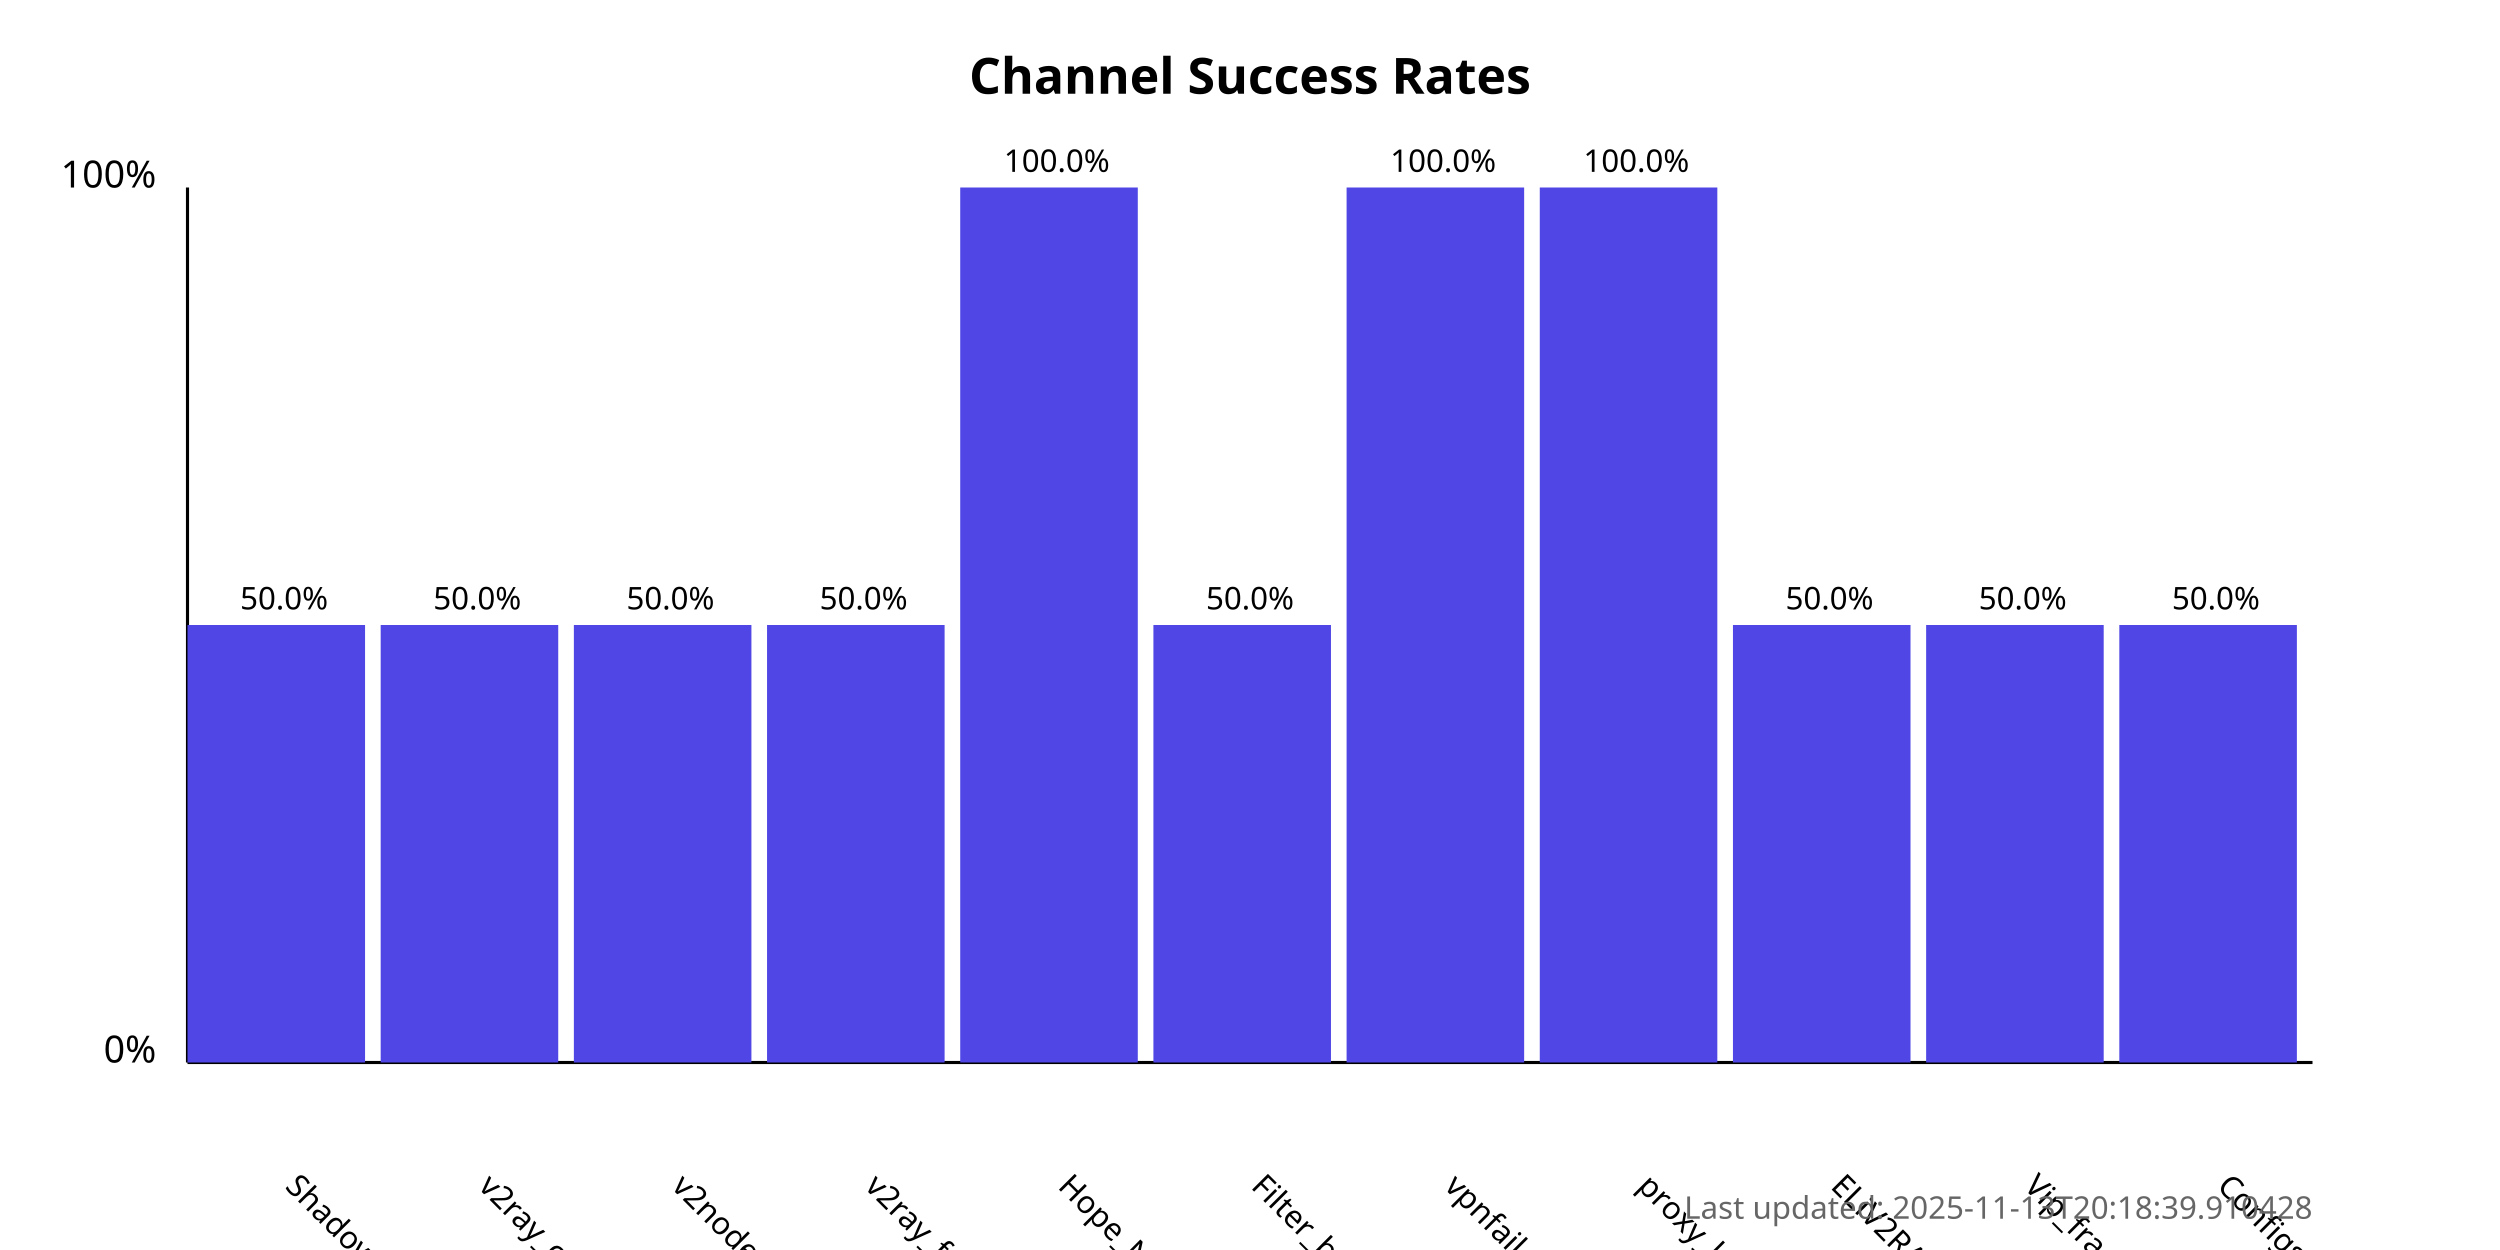
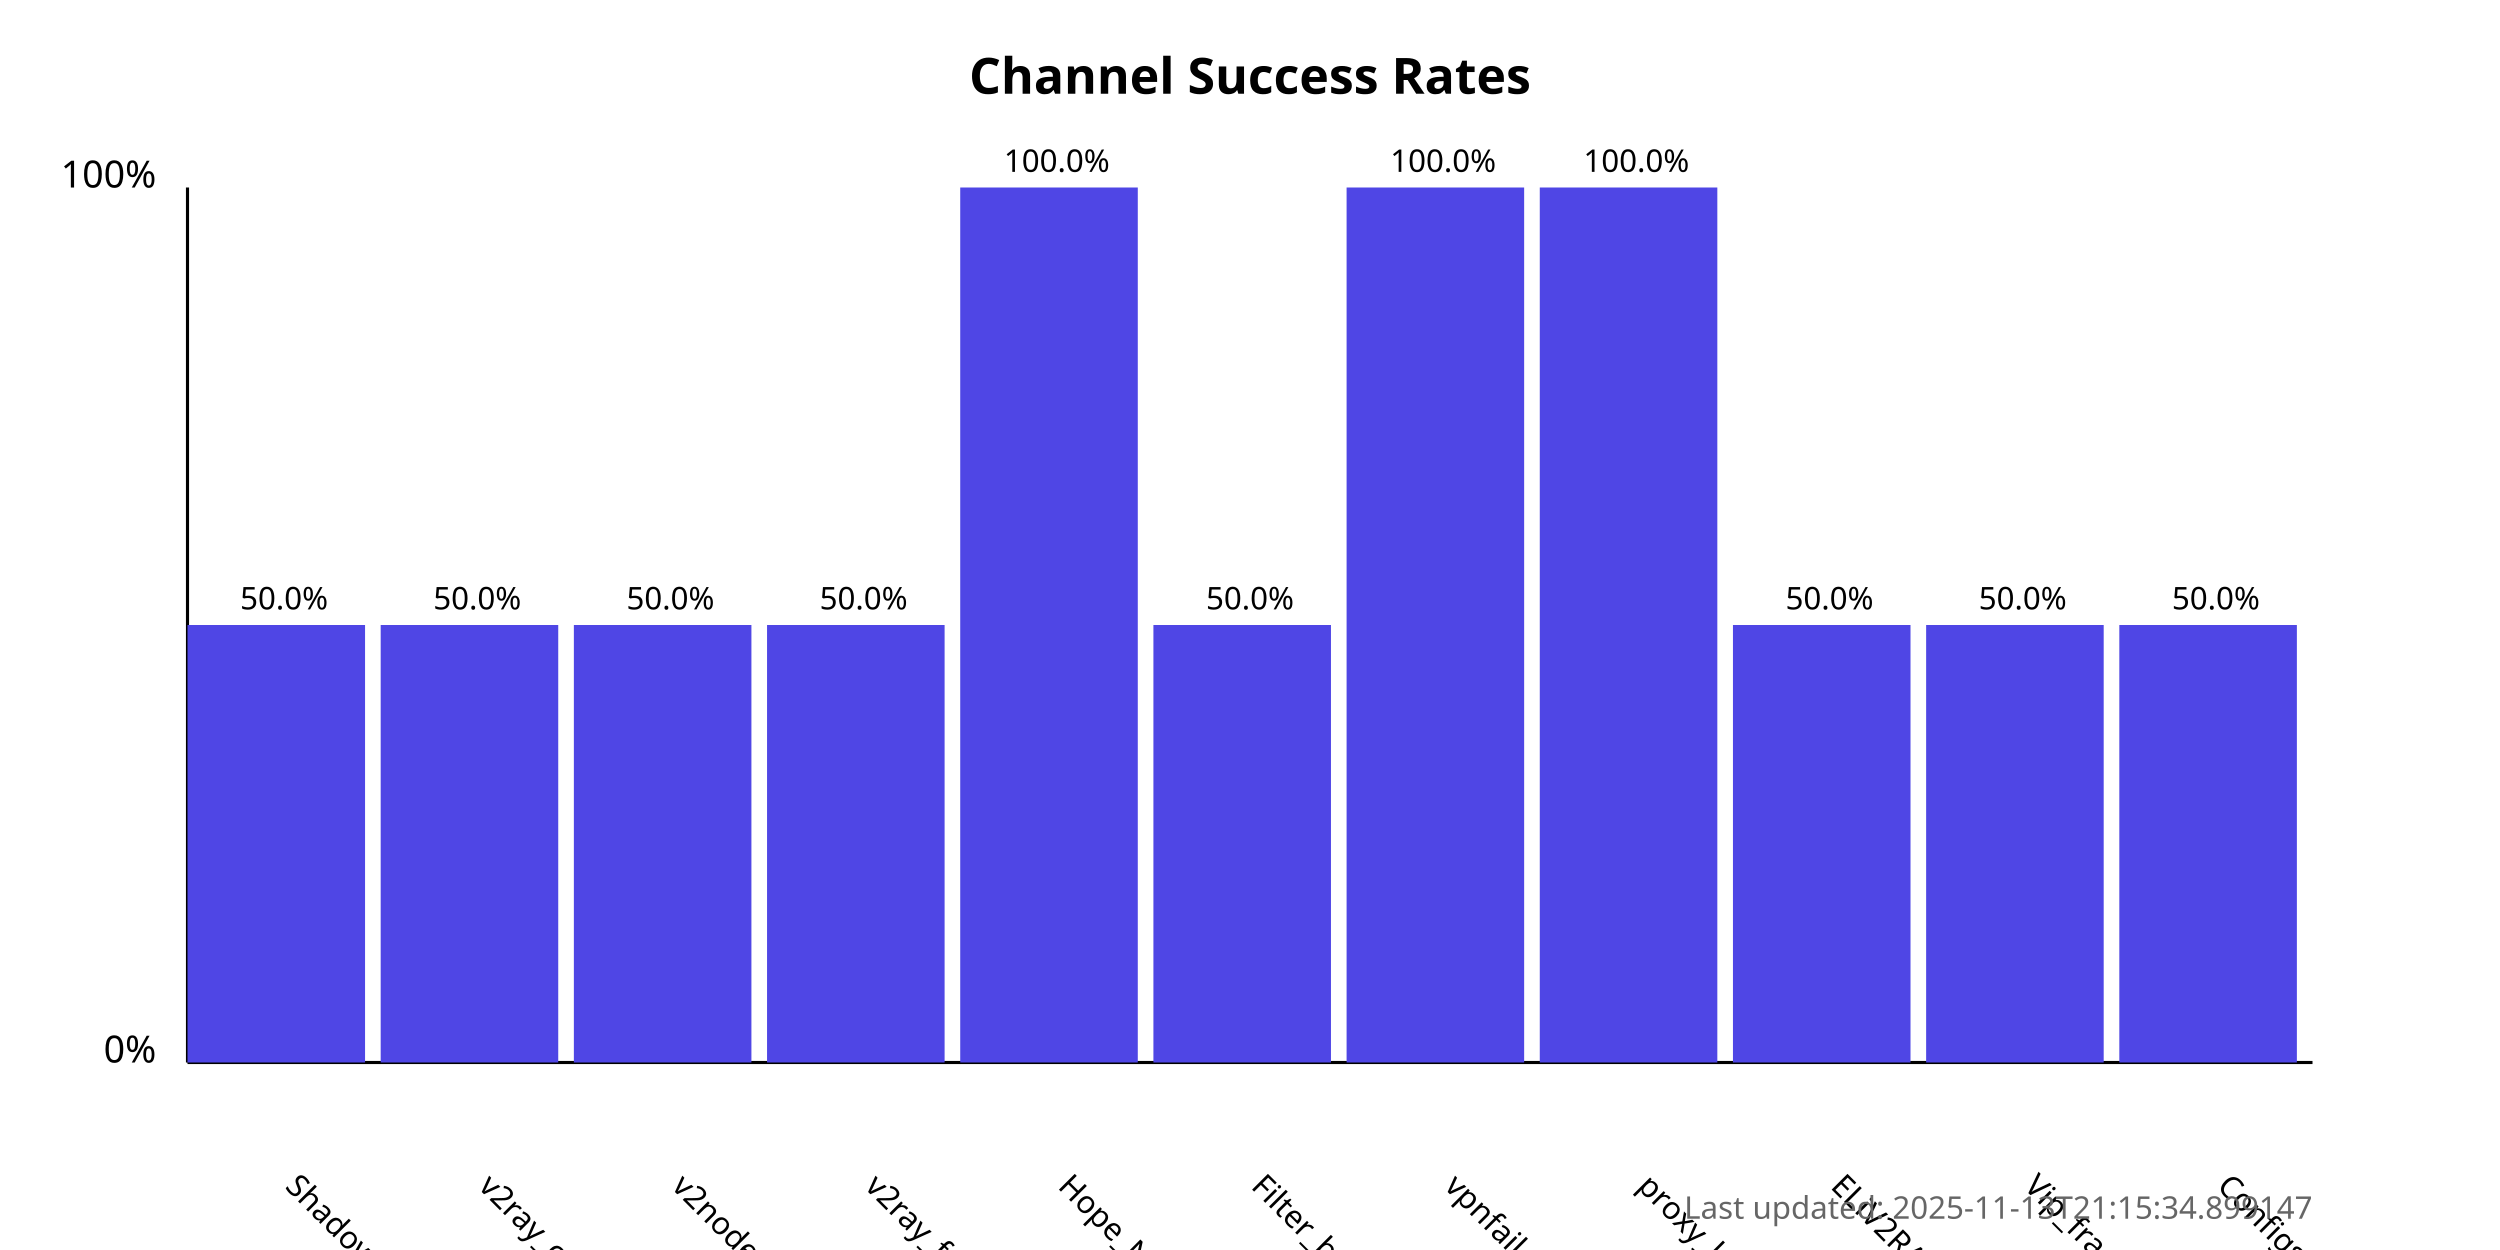
<svg xmlns="http://www.w3.org/2000/svg" width="800" height="400">
  <style>
            .chart-title { font: bold 16px sans-serif; }
            .axis-label { font: 12px sans-serif; }
            .tick-label { font: 10px sans-serif; }
            .bar { fill: #4f46e5; }
            .bar:hover { fill: #6366f1; }
            .timestamp { font: 10px sans-serif; fill: #666; }
        </style>
  <text x="400.0" y="30" text-anchor="middle" class="chart-title">
            Channel Success Rates
        </text>
  <line x1="60" y1="340" x2="60" y2="60" stroke="black" stroke-width="1" />
  <line x1="60" y1="340" x2="740" y2="340" stroke="black" stroke-width="1" />
  <text x="50" y="340" text-anchor="end" class="axis-label">0%</text>
  <text x="50" y="60" text-anchor="end" class="axis-label">100%</text>
  <g>
    <rect x="60" y="200.0" width="56.818" height="140.0" class="bar" />
    <text x="90.909" y="380" transform="rotate(45, 90.90909, 380)" text-anchor="start" class="tick-label">
                ShadowProxy66
            </text>
    <text x="90.909" y="195.0" text-anchor="middle" class="tick-label">
                50.0%
            </text>
  </g>
  <g>
    <rect x="121.818" y="200.0" width="56.818" height="140.0" class="bar" />
    <text x="152.727" y="380" transform="rotate(45, 152.7273, 380)" text-anchor="start" class="tick-label">
                v2ray_configs_pool
            </text>
    <text x="152.727" y="195.0" text-anchor="middle" class="tick-label">
                50.0%
            </text>
  </g>
  <g>
    <rect x="183.636" y="200.0" width="56.818" height="140.0" class="bar" />
    <text x="214.545" y="380" transform="rotate(45, 214.5455, 380)" text-anchor="start" class="tick-label">
                v2nodes
            </text>
    <text x="214.545" y="195.0" text-anchor="middle" class="tick-label">
                50.0%
            </text>
  </g>
  <g>
    <rect x="245.455" y="200.0" width="56.818" height="140.0" class="bar" />
    <text x="276.364" y="380" transform="rotate(45, 276.3636, 380)" text-anchor="start" class="tick-label">
                v2ray_free_conf
            </text>
    <text x="276.364" y="195.0" text-anchor="middle" class="tick-label">
                50.0%
            </text>
  </g>
  <g>
    <rect x="307.273" y="60.0" width="56.818" height="280.0" class="bar" />
    <text x="338.182" y="380" transform="rotate(45, 338.1818, 380)" text-anchor="start" class="tick-label">
                Hope_Net
            </text>
    <text x="338.182" y="55.0" text-anchor="middle" class="tick-label">
                100.0%
            </text>
  </g>
  <g>
    <rect x="369.091" y="200.0" width="56.818" height="140.0" class="bar" />
    <text x="400.0" y="380" transform="rotate(45, 400.0, 380)" text-anchor="start" class="tick-label">
                Filter_breaker
            </text>
    <text x="400.0" y="195.0" text-anchor="middle" class="tick-label">
                50.0%
            </text>
  </g>
  <g>
    <rect x="430.909" y="60.0" width="56.818" height="280.0" class="bar" />
    <text x="461.818" y="380" transform="rotate(45, 461.8182, 380)" text-anchor="start" class="tick-label">
                vpnfail_vless
            </text>
    <text x="461.818" y="55.0" text-anchor="middle" class="tick-label">
                100.0%
            </text>
  </g>
  <g>
    <rect x="492.727" y="60.0" width="56.818" height="280.0" class="bar" />
    <text x="523.636" y="380" transform="rotate(45, 523.6364, 380)" text-anchor="start" class="tick-label">
                proxy_kafee
            </text>
    <text x="523.636" y="55.0" text-anchor="middle" class="tick-label">
                100.0%
            </text>
  </g>
  <g>
    <rect x="554.545" y="200.0" width="56.818" height="140.0" class="bar" />
    <text x="585.455" y="380" transform="rotate(45, 585.4545, 380)" text-anchor="start" class="tick-label">
                ELiV2RAY
            </text>
    <text x="585.455" y="195.0" text-anchor="middle" class="tick-label">
                50.0%
            </text>
  </g>
  <g>
    <rect x="616.364" y="200.0" width="56.818" height="140.0" class="bar" />
    <text x="647.273" y="380" transform="rotate(45, 647.2727, 380)" text-anchor="start" class="tick-label">
                Vip_fragment_v2ray
            </text>
    <text x="647.273" y="195.0" text-anchor="middle" class="tick-label">
                50.0%
            </text>
  </g>
  <g>
    <rect x="678.182" y="200.0" width="56.818" height="140.0" class="bar" />
    <text x="709.091" y="380" transform="rotate(45, 709.0909, 380)" text-anchor="start" class="tick-label">
                ConfigsHubPlus
            </text>
    <text x="709.091" y="195.0" text-anchor="middle" class="tick-label">
                50.0%
            </text>
  </g>
  <text x="740" y="390" text-anchor="end" class="timestamp">
-             Last updated: 2025-11-13T20:18:39.910428
+             Last updated: 2025-11-13T21:15:34.899147
        </text>
</svg>
